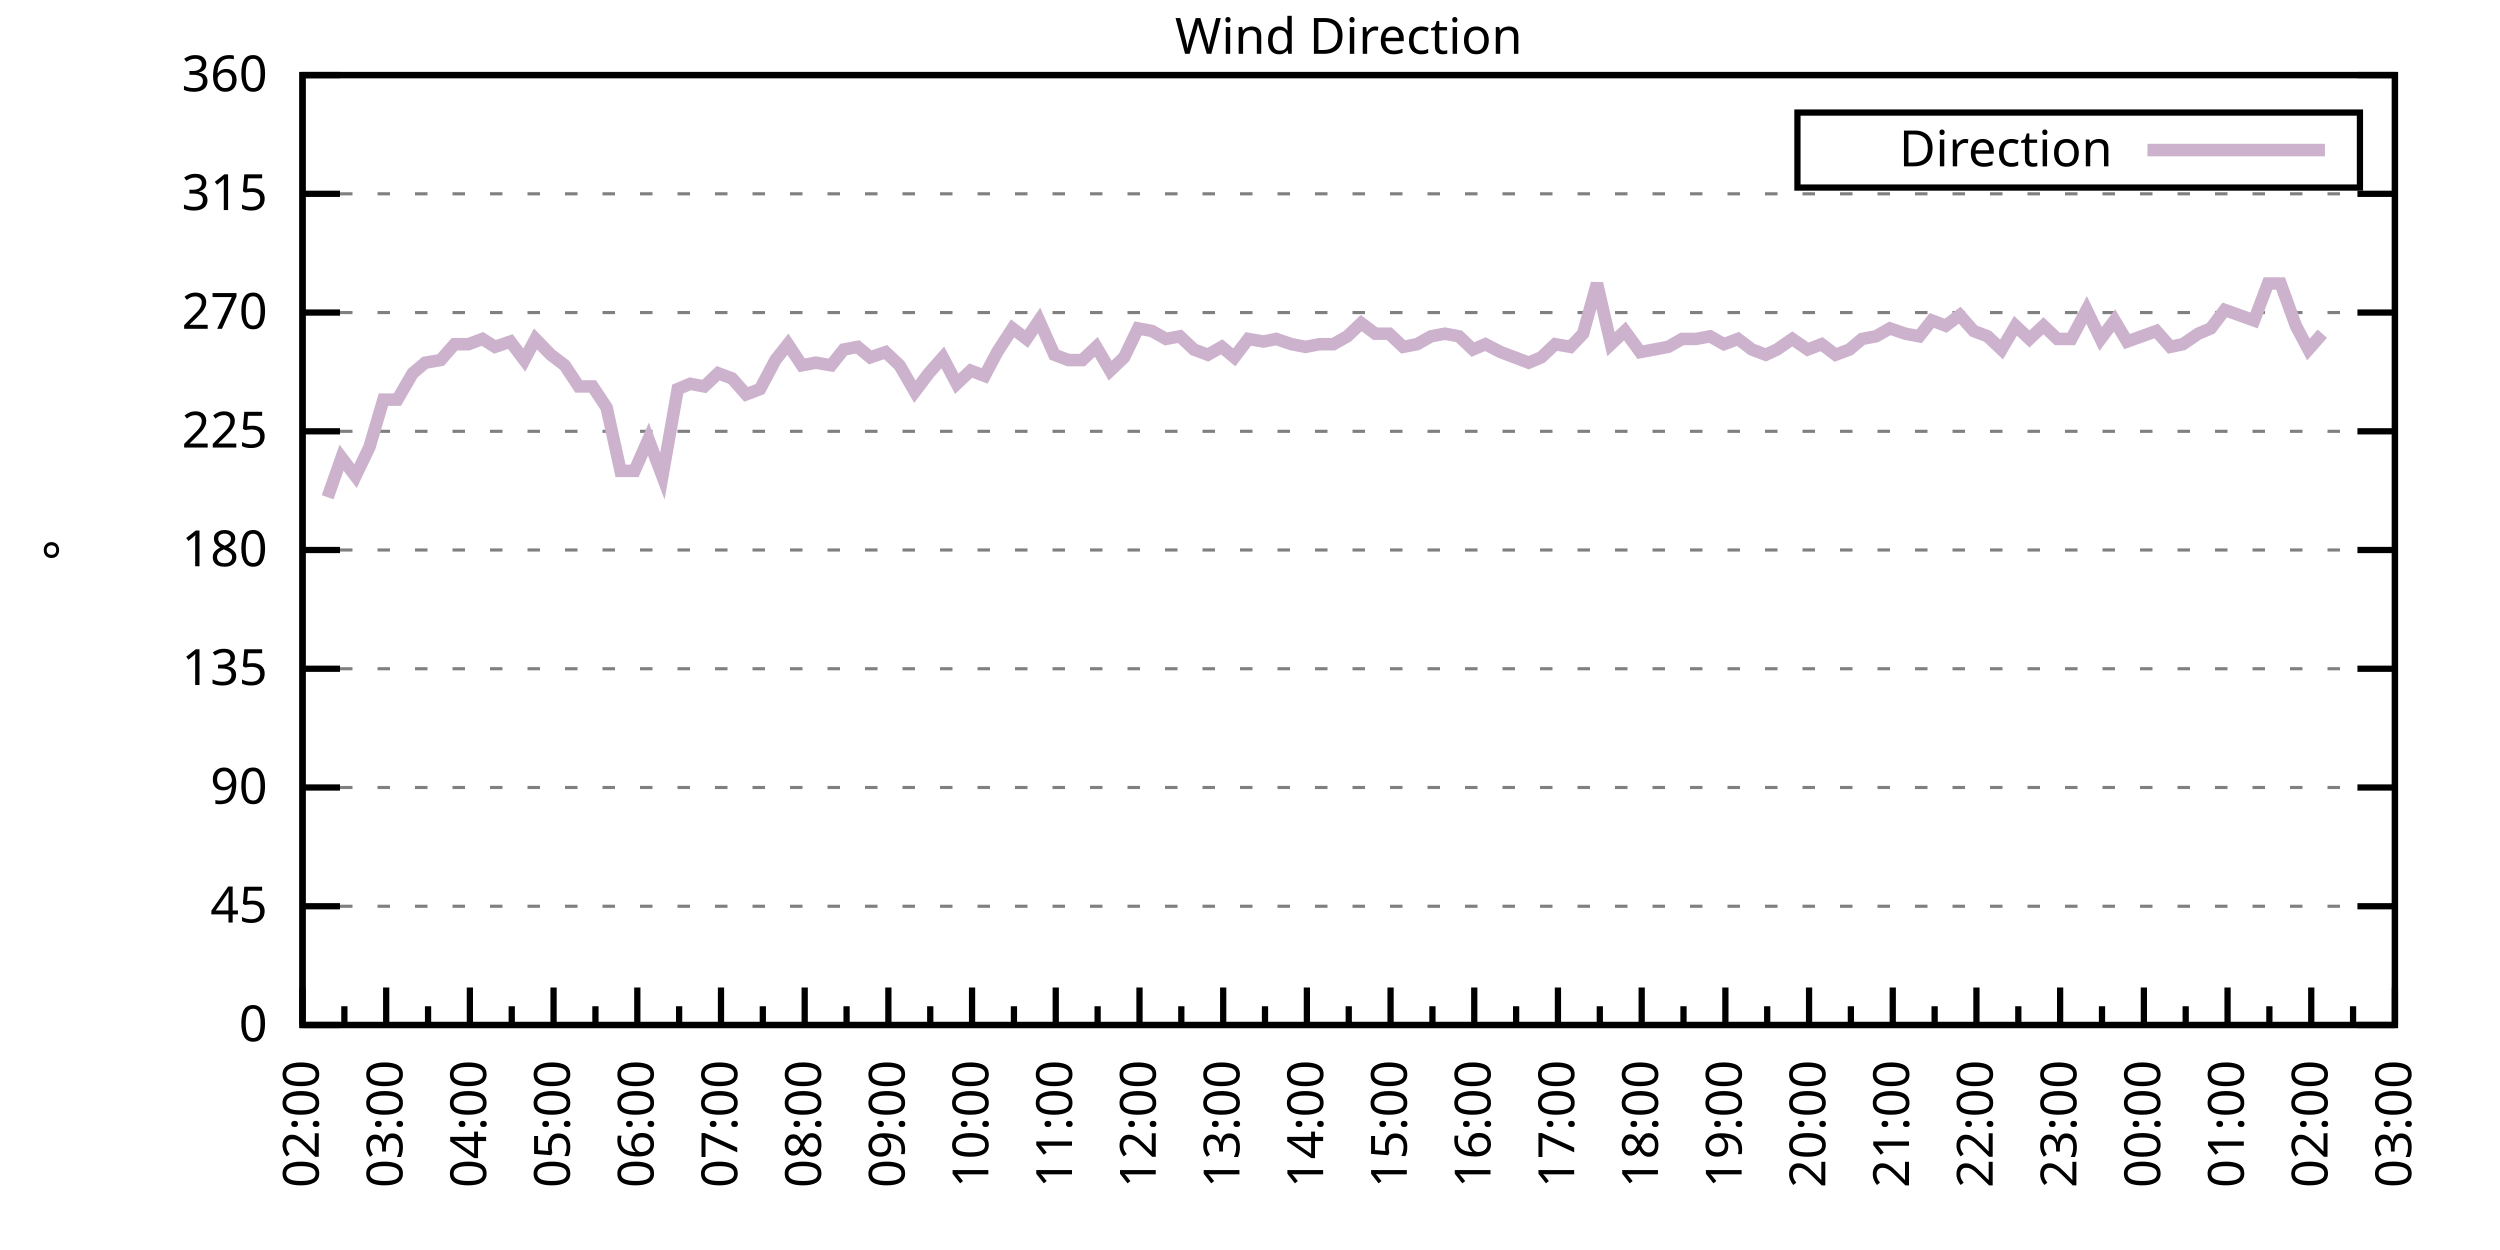
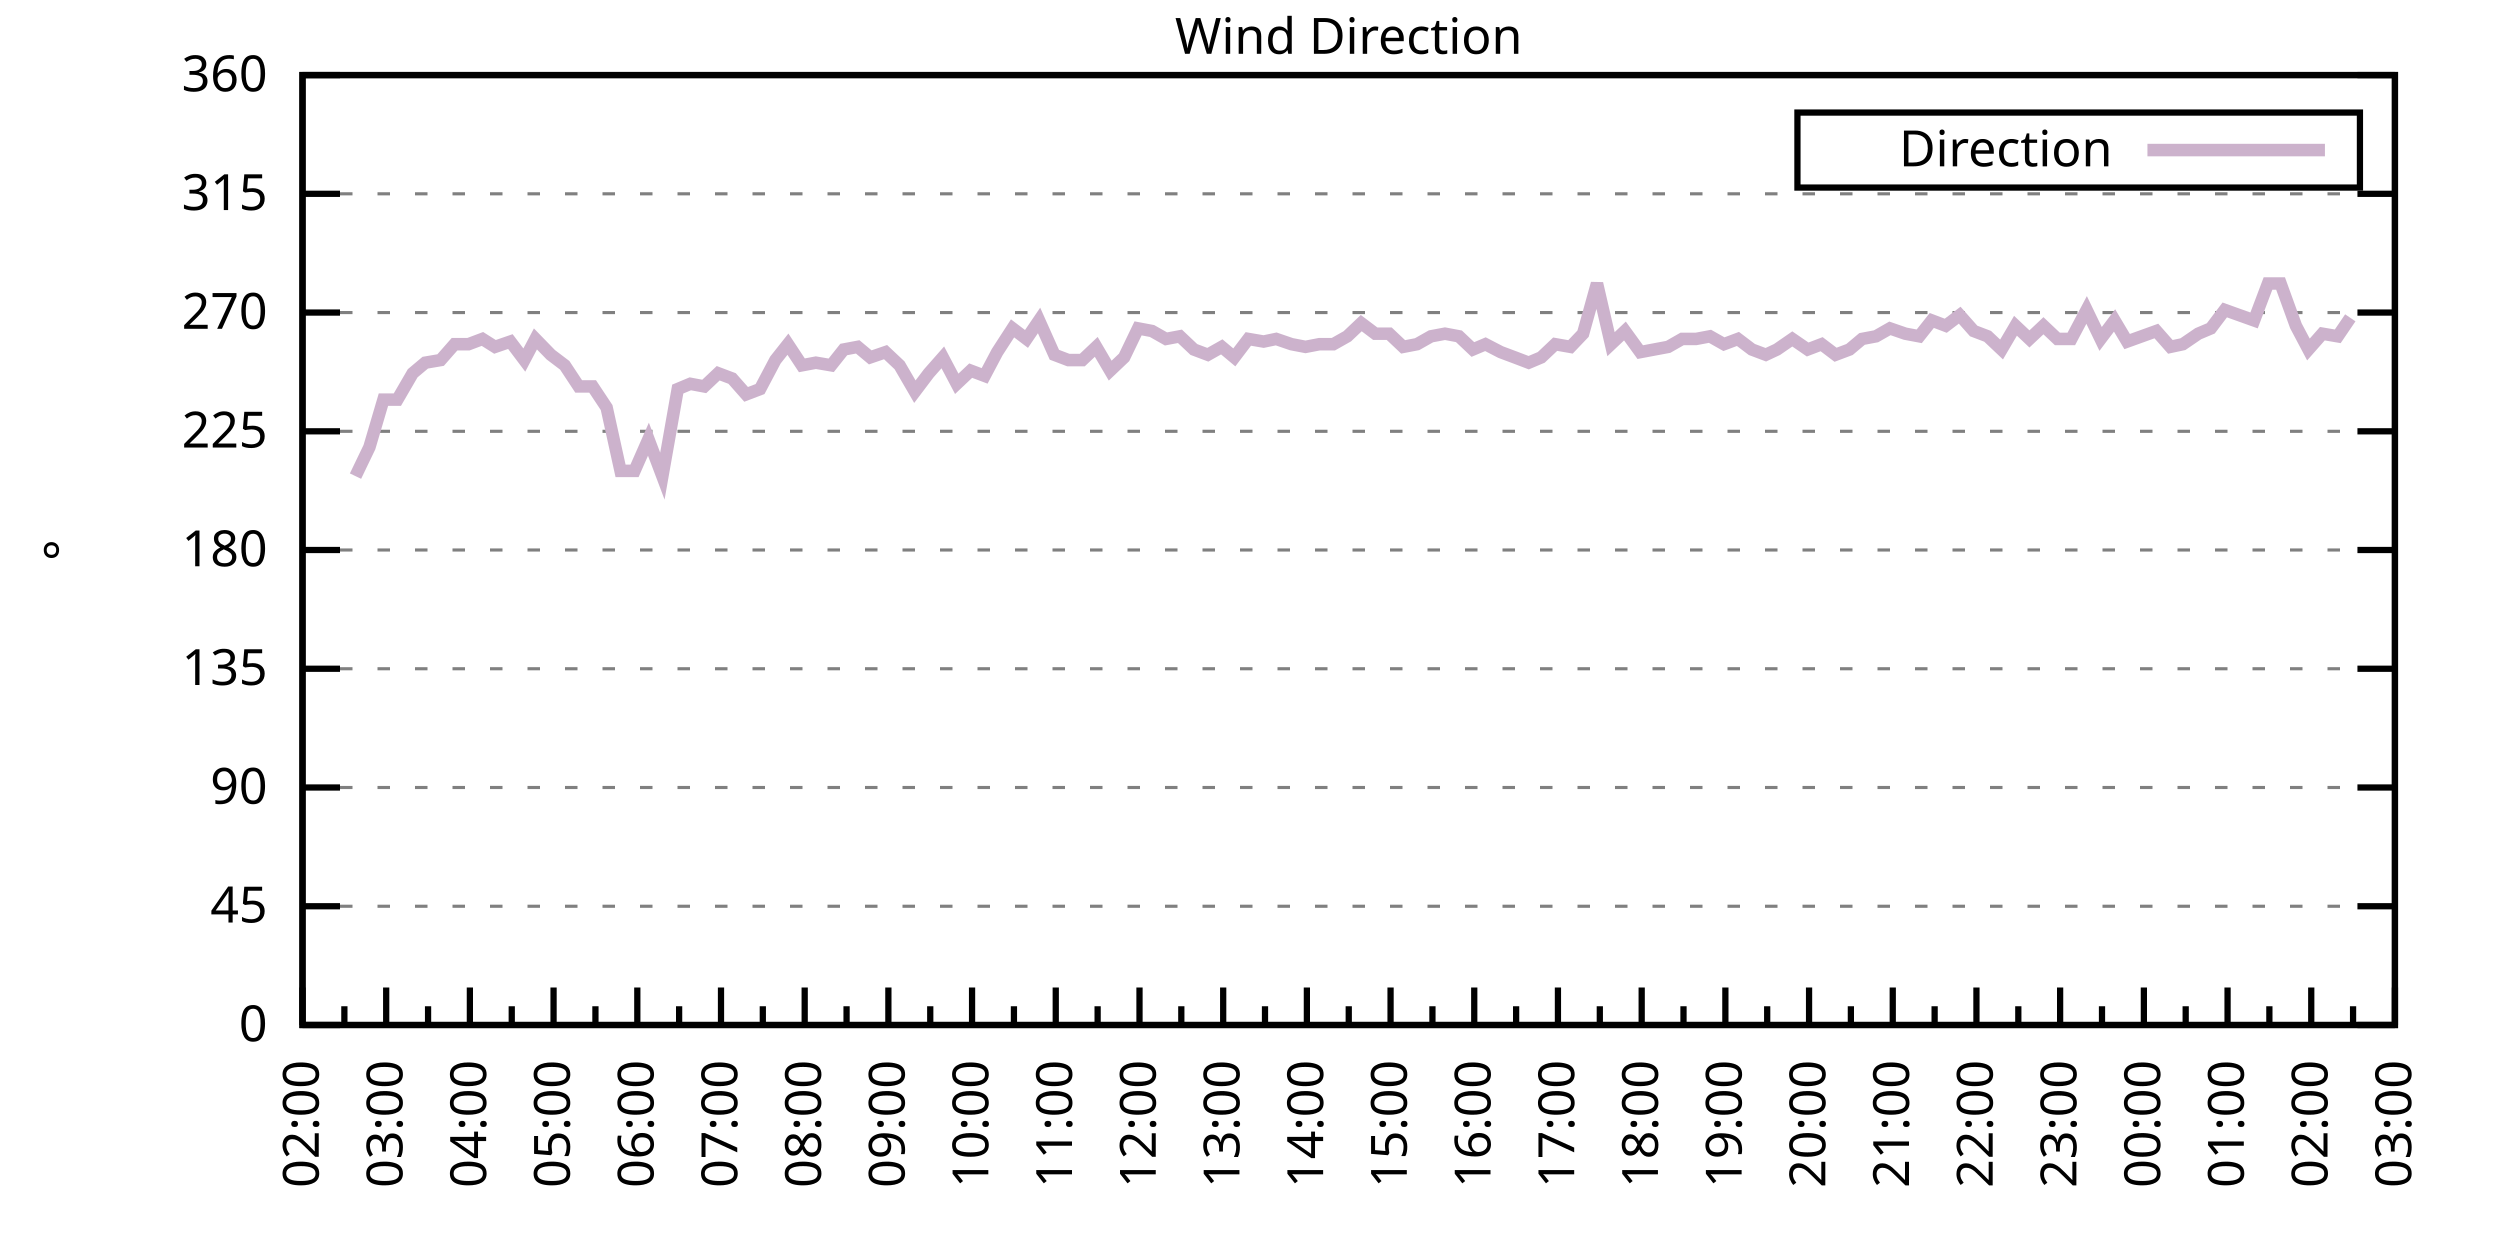
<svg xmlns="http://www.w3.org/2000/svg" xmlns:xlink="http://www.w3.org/1999/xlink" width="400" height="200" viewBox="0 0 400 200">
  <g id="gnuplot_canvas">
    <rect x="0" y="0" width="400" height="200" fill="none" />
    <defs>
      <circle id="gpDot" r="0.5" stroke-width="0.5" stroke="currentColor" />
      <path id="gpPt0" stroke-width="0.333" stroke="currentColor" d="M-1,0 h2 M0,-1 v2" />
      <path id="gpPt1" stroke-width="0.333" stroke="currentColor" d="M-1,-1 L1,1 M1,-1 L-1,1" />
      <path id="gpPt2" stroke-width="0.333" stroke="currentColor" d="M-1,0 L1,0 M0,-1 L0,1 M-1,-1 L1,1 M-1,1 L1,-1" />
      <rect id="gpPt3" stroke-width="0.333" stroke="currentColor" x="-1" y="-1" width="2" height="2" />
      <rect id="gpPt4" stroke-width="0.333" stroke="currentColor" fill="currentColor" x="-1" y="-1" width="2" height="2" />
      <circle id="gpPt5" stroke-width="0.333" stroke="currentColor" cx="0" cy="0" r="1" />
      <use xlink:href="#gpPt5" id="gpPt6" fill="currentColor" stroke="none" />
      <path id="gpPt7" stroke-width="0.333" stroke="currentColor" d="M0,-1.33 L-1.33,0.67 L1.33,0.67 z" />
      <use xlink:href="#gpPt7" id="gpPt8" fill="currentColor" stroke="none" />
      <use xlink:href="#gpPt7" id="gpPt9" stroke="currentColor" transform="rotate(180)" />
      <use xlink:href="#gpPt9" id="gpPt10" fill="currentColor" stroke="none" />
      <use xlink:href="#gpPt3" id="gpPt11" stroke="currentColor" transform="rotate(45)" />
      <use xlink:href="#gpPt11" id="gpPt12" fill="currentColor" stroke="none" />
      <path id="gpPt13" stroke-width="0.333" stroke="currentColor" d="M0,1.330 L1.265,0.411 L0.782,-1.067 L-0.782,-1.076 L-1.265,0.411 z" />
      <use xlink:href="#gpPt13" id="gpPt14" fill="currentColor" stroke="none" />
      <filter id="textbox" filterUnits="objectBoundingBox" x="0" y="0" height="1" width="1">
        <feFlood flood-color="white" flood-opacity="1" result="bgnd" />
        <feComposite in="SourceGraphic" in2="bgnd" operator="atop" />
      </filter>
      <filter id="greybox" filterUnits="objectBoundingBox" x="0" y="0" height="1" width="1">
        <feFlood flood-color="lightgrey" flood-opacity="1" result="grey" />
        <feComposite in="SourceGraphic" in2="grey" operator="atop" />
      </filter>
    </defs>
    <g fill="none" color="white" stroke="currentColor" stroke-width="1.00" stroke-linecap="butt" stroke-linejoin="miter">
</g>
    <g fill="none" color="black" stroke="currentColor" stroke-width="1.00" stroke-linecap="butt" stroke-linejoin="miter">
      <g stroke="none" shape-rendering="crispEdges">
        <polygon fill="rgb(255, 255, 255)" points="48.40,164.00 383.18,164.00 383.18,12.02 48.40,12.02 " />
      </g>
    </g>
    <g fill="none" color="black" stroke="currentColor" stroke-width="1.00" stroke-linecap="butt" stroke-linejoin="miter">
</g>
    <g fill="none" color="black" stroke="black" stroke-width="0.50" stroke-linecap="butt" stroke-linejoin="miter">
</g>
    <g fill="none" color="gray" stroke="currentColor" stroke-width="0.50" stroke-linecap="butt" stroke-linejoin="miter">
      <path stroke="gray" stroke-dasharray="2,4" class="gridline" d="M48.40,164.00 L383.19,164.00  " />
    </g>
    <g fill="none" color="gray" stroke="gray" stroke-width="1.00" stroke-linecap="butt" stroke-linejoin="miter">
</g>
    <g fill="none" color="black" stroke="currentColor" stroke-width="1.00" stroke-linecap="butt" stroke-linejoin="miter">
      <path stroke="black" d="M48.40,164.00 L54.40,164.00 M383.19,164.00 L377.19,164.00  " />
      <g transform="translate(42.80,166.60)" stroke="none" fill="black" font-family="Sans" font-size="8.00" text-anchor="end">
        <text>
          <tspan font-family="Sans"> 0</tspan>
        </text>
      </g>
    </g>
    <g fill="none" color="black" stroke="currentColor" stroke-width="1.00" stroke-linecap="butt" stroke-linejoin="miter">
</g>
    <g fill="none" color="black" stroke="black" stroke-width="0.50" stroke-linecap="butt" stroke-linejoin="miter">
</g>
    <g fill="none" color="gray" stroke="currentColor" stroke-width="0.50" stroke-linecap="butt" stroke-linejoin="miter">
      <path stroke="gray" stroke-dasharray="2,4" class="gridline" d="M48.40,145.00 L383.19,145.00  " />
    </g>
    <g fill="none" color="gray" stroke="gray" stroke-width="1.00" stroke-linecap="butt" stroke-linejoin="miter">
</g>
    <g fill="none" color="black" stroke="currentColor" stroke-width="1.00" stroke-linecap="butt" stroke-linejoin="miter">
      <path stroke="black" d="M48.40,145.00 L54.40,145.00 M383.19,145.00 L377.19,145.00  " />
      <g transform="translate(42.80,147.60)" stroke="none" fill="black" font-family="Sans" font-size="8.00" text-anchor="end">
        <text>
          <tspan font-family="Sans"> 45</tspan>
        </text>
      </g>
    </g>
    <g fill="none" color="black" stroke="currentColor" stroke-width="1.00" stroke-linecap="butt" stroke-linejoin="miter">
</g>
    <g fill="none" color="black" stroke="black" stroke-width="0.50" stroke-linecap="butt" stroke-linejoin="miter">
</g>
    <g fill="none" color="gray" stroke="currentColor" stroke-width="0.50" stroke-linecap="butt" stroke-linejoin="miter">
      <path stroke="gray" stroke-dasharray="2,4" class="gridline" d="M48.40,126.00 L383.19,126.00  " />
    </g>
    <g fill="none" color="gray" stroke="gray" stroke-width="1.00" stroke-linecap="butt" stroke-linejoin="miter">
</g>
    <g fill="none" color="black" stroke="currentColor" stroke-width="1.00" stroke-linecap="butt" stroke-linejoin="miter">
      <path stroke="black" d="M48.40,126.00 L54.40,126.00 M383.19,126.00 L377.19,126.00  " />
      <g transform="translate(42.80,128.60)" stroke="none" fill="black" font-family="Sans" font-size="8.00" text-anchor="end">
        <text>
          <tspan font-family="Sans"> 90</tspan>
        </text>
      </g>
    </g>
    <g fill="none" color="black" stroke="currentColor" stroke-width="1.00" stroke-linecap="butt" stroke-linejoin="miter">
</g>
    <g fill="none" color="black" stroke="black" stroke-width="0.50" stroke-linecap="butt" stroke-linejoin="miter">
</g>
    <g fill="none" color="gray" stroke="currentColor" stroke-width="0.50" stroke-linecap="butt" stroke-linejoin="miter">
      <path stroke="gray" stroke-dasharray="2,4" class="gridline" d="M48.40,107.00 L383.19,107.00  " />
    </g>
    <g fill="none" color="gray" stroke="gray" stroke-width="1.00" stroke-linecap="butt" stroke-linejoin="miter">
</g>
    <g fill="none" color="black" stroke="currentColor" stroke-width="1.00" stroke-linecap="butt" stroke-linejoin="miter">
      <path stroke="black" d="M48.40,107.00 L54.40,107.00 M383.19,107.00 L377.19,107.00  " />
      <g transform="translate(42.80,109.60)" stroke="none" fill="black" font-family="Sans" font-size="8.00" text-anchor="end">
        <text>
          <tspan font-family="Sans"> 135</tspan>
        </text>
      </g>
    </g>
    <g fill="none" color="black" stroke="currentColor" stroke-width="1.00" stroke-linecap="butt" stroke-linejoin="miter">
</g>
    <g fill="none" color="black" stroke="black" stroke-width="0.50" stroke-linecap="butt" stroke-linejoin="miter">
</g>
    <g fill="none" color="gray" stroke="currentColor" stroke-width="0.50" stroke-linecap="butt" stroke-linejoin="miter">
      <path stroke="gray" stroke-dasharray="2,4" class="gridline" d="M48.40,88.00 L383.19,88.00  " />
    </g>
    <g fill="none" color="gray" stroke="gray" stroke-width="1.00" stroke-linecap="butt" stroke-linejoin="miter">
</g>
    <g fill="none" color="black" stroke="currentColor" stroke-width="1.00" stroke-linecap="butt" stroke-linejoin="miter">
      <path stroke="black" d="M48.40,88.00 L54.40,88.00 M383.19,88.00 L377.19,88.00  " />
      <g transform="translate(42.80,90.60)" stroke="none" fill="black" font-family="Sans" font-size="8.00" text-anchor="end">
        <text>
          <tspan font-family="Sans"> 180</tspan>
        </text>
      </g>
    </g>
    <g fill="none" color="black" stroke="currentColor" stroke-width="1.00" stroke-linecap="butt" stroke-linejoin="miter">
</g>
    <g fill="none" color="black" stroke="black" stroke-width="0.50" stroke-linecap="butt" stroke-linejoin="miter">
</g>
    <g fill="none" color="gray" stroke="currentColor" stroke-width="0.50" stroke-linecap="butt" stroke-linejoin="miter">
      <path stroke="gray" stroke-dasharray="2,4" class="gridline" d="M48.40,69.01 L383.19,69.01  " />
    </g>
    <g fill="none" color="gray" stroke="gray" stroke-width="1.00" stroke-linecap="butt" stroke-linejoin="miter">
</g>
    <g fill="none" color="black" stroke="currentColor" stroke-width="1.00" stroke-linecap="butt" stroke-linejoin="miter">
      <path stroke="black" d="M48.40,69.01 L54.40,69.01 M383.19,69.01 L377.19,69.01  " />
      <g transform="translate(42.80,71.61)" stroke="none" fill="black" font-family="Sans" font-size="8.00" text-anchor="end">
        <text>
          <tspan font-family="Sans"> 225</tspan>
        </text>
      </g>
    </g>
    <g fill="none" color="black" stroke="currentColor" stroke-width="1.00" stroke-linecap="butt" stroke-linejoin="miter">
</g>
    <g fill="none" color="black" stroke="black" stroke-width="0.50" stroke-linecap="butt" stroke-linejoin="miter">
</g>
    <g fill="none" color="gray" stroke="currentColor" stroke-width="0.50" stroke-linecap="butt" stroke-linejoin="miter">
      <path stroke="gray" stroke-dasharray="2,4" class="gridline" d="M48.40,50.01 L383.19,50.01  " />
    </g>
    <g fill="none" color="gray" stroke="gray" stroke-width="1.00" stroke-linecap="butt" stroke-linejoin="miter">
</g>
    <g fill="none" color="black" stroke="currentColor" stroke-width="1.00" stroke-linecap="butt" stroke-linejoin="miter">
      <path stroke="black" d="M48.40,50.01 L54.40,50.01 M383.19,50.01 L377.19,50.01  " />
      <g transform="translate(42.80,52.61)" stroke="none" fill="black" font-family="Sans" font-size="8.00" text-anchor="end">
        <text>
          <tspan font-family="Sans"> 270</tspan>
        </text>
      </g>
    </g>
    <g fill="none" color="black" stroke="currentColor" stroke-width="1.00" stroke-linecap="butt" stroke-linejoin="miter">
</g>
    <g fill="none" color="black" stroke="black" stroke-width="0.50" stroke-linecap="butt" stroke-linejoin="miter">
</g>
    <g fill="none" color="gray" stroke="currentColor" stroke-width="0.50" stroke-linecap="butt" stroke-linejoin="miter">
      <path stroke="gray" stroke-dasharray="2,4" class="gridline" d="M48.40,31.01 L383.19,31.01  " />
    </g>
    <g fill="none" color="gray" stroke="gray" stroke-width="1.00" stroke-linecap="butt" stroke-linejoin="miter">
</g>
    <g fill="none" color="black" stroke="currentColor" stroke-width="1.00" stroke-linecap="butt" stroke-linejoin="miter">
      <path stroke="black" d="M48.40,31.01 L54.40,31.01 M383.19,31.01 L377.19,31.01  " />
      <g transform="translate(42.80,33.61)" stroke="none" fill="black" font-family="Sans" font-size="8.00" text-anchor="end">
        <text>
          <tspan font-family="Sans"> 315</tspan>
        </text>
      </g>
    </g>
    <g fill="none" color="black" stroke="currentColor" stroke-width="1.00" stroke-linecap="butt" stroke-linejoin="miter">
</g>
    <g fill="none" color="black" stroke="black" stroke-width="0.50" stroke-linecap="butt" stroke-linejoin="miter">
</g>
    <g fill="none" color="gray" stroke="currentColor" stroke-width="0.50" stroke-linecap="butt" stroke-linejoin="miter">
      <path stroke="gray" stroke-dasharray="2,4" class="gridline" d="M48.40,12.01 L383.19,12.01  " />
    </g>
    <g fill="none" color="gray" stroke="gray" stroke-width="1.00" stroke-linecap="butt" stroke-linejoin="miter">
</g>
    <g fill="none" color="black" stroke="currentColor" stroke-width="1.00" stroke-linecap="butt" stroke-linejoin="miter">
      <path stroke="black" d="M48.40,12.01 L54.40,12.01 M383.19,12.01 L377.19,12.01  " />
      <g transform="translate(42.80,14.61)" stroke="none" fill="black" font-family="Sans" font-size="8.00" text-anchor="end">
        <text>
          <tspan font-family="Sans"> 360</tspan>
        </text>
      </g>
    </g>
    <g fill="none" color="black" stroke="currentColor" stroke-width="1.00" stroke-linecap="butt" stroke-linejoin="miter">
      <path stroke="black" d="M48.40,164.00 L48.40,158.00  " />
      <g transform="translate(51.00,169.60) rotate(270)" stroke="none" fill="black" font-family="Sans" font-size="8.00" text-anchor="end">
        <text>
          <tspan font-family="Sans">02:00</tspan>
        </text>
      </g>
    </g>
    <g fill="none" color="black" stroke="currentColor" stroke-width="1.00" stroke-linecap="butt" stroke-linejoin="miter">
      <path stroke="black" d="M55.10,164.00 L55.10,161.00 M61.79,164.00 L61.79,158.00  " />
      <g transform="translate(64.39,169.60) rotate(270)" stroke="none" fill="black" font-family="Sans" font-size="8.00" text-anchor="end">
        <text>
          <tspan font-family="Sans">03:00</tspan>
        </text>
      </g>
    </g>
    <g fill="none" color="black" stroke="currentColor" stroke-width="1.00" stroke-linecap="butt" stroke-linejoin="miter">
      <path stroke="black" d="M68.49,164.00 L68.49,161.00 M75.18,164.00 L75.18,158.00  " />
      <g transform="translate(77.78,169.60) rotate(270)" stroke="none" fill="black" font-family="Sans" font-size="8.00" text-anchor="end">
        <text>
          <tspan font-family="Sans">04:00</tspan>
        </text>
      </g>
    </g>
    <g fill="none" color="black" stroke="currentColor" stroke-width="1.00" stroke-linecap="butt" stroke-linejoin="miter">
      <path stroke="black" d="M81.88,164.00 L81.88,161.00 M88.57,164.00 L88.57,158.00  " />
      <g transform="translate(91.17,169.60) rotate(270)" stroke="none" fill="black" font-family="Sans" font-size="8.00" text-anchor="end">
        <text>
          <tspan font-family="Sans">05:00</tspan>
        </text>
      </g>
    </g>
    <g fill="none" color="black" stroke="currentColor" stroke-width="1.00" stroke-linecap="butt" stroke-linejoin="miter">
      <path stroke="black" d="M95.27,164.00 L95.27,161.00 M101.97,164.00 L101.97,158.00  " />
      <g transform="translate(104.57,169.60) rotate(270)" stroke="none" fill="black" font-family="Sans" font-size="8.00" text-anchor="end">
        <text>
          <tspan font-family="Sans">06:00</tspan>
        </text>
      </g>
    </g>
    <g fill="none" color="black" stroke="currentColor" stroke-width="1.00" stroke-linecap="butt" stroke-linejoin="miter">
      <path stroke="black" d="M108.66,164.00 L108.66,161.00 M115.36,164.00 L115.36,158.00  " />
      <g transform="translate(117.96,169.60) rotate(270)" stroke="none" fill="black" font-family="Sans" font-size="8.00" text-anchor="end">
        <text>
          <tspan font-family="Sans">07:00</tspan>
        </text>
      </g>
    </g>
    <g fill="none" color="black" stroke="currentColor" stroke-width="1.00" stroke-linecap="butt" stroke-linejoin="miter">
      <path stroke="black" d="M122.05,164.00 L122.05,161.00 M128.75,164.00 L128.75,158.00  " />
      <g transform="translate(131.35,169.60) rotate(270)" stroke="none" fill="black" font-family="Sans" font-size="8.00" text-anchor="end">
        <text>
          <tspan font-family="Sans">08:00</tspan>
        </text>
      </g>
    </g>
    <g fill="none" color="black" stroke="currentColor" stroke-width="1.00" stroke-linecap="butt" stroke-linejoin="miter">
      <path stroke="black" d="M135.45,164.00 L135.45,161.00 M142.14,164.00 L142.14,158.00  " />
      <g transform="translate(144.74,169.60) rotate(270)" stroke="none" fill="black" font-family="Sans" font-size="8.00" text-anchor="end">
        <text>
          <tspan font-family="Sans">09:00</tspan>
        </text>
      </g>
    </g>
    <g fill="none" color="black" stroke="currentColor" stroke-width="1.00" stroke-linecap="butt" stroke-linejoin="miter">
      <path stroke="black" d="M148.84,164.00 L148.84,161.00 M155.53,164.00 L155.53,158.00  " />
      <g transform="translate(158.13,169.60) rotate(270)" stroke="none" fill="black" font-family="Sans" font-size="8.00" text-anchor="end">
        <text>
          <tspan font-family="Sans">10:00</tspan>
        </text>
      </g>
    </g>
    <g fill="none" color="black" stroke="currentColor" stroke-width="1.00" stroke-linecap="butt" stroke-linejoin="miter">
      <path stroke="black" d="M162.23,164.00 L162.23,161.00 M168.92,164.00 L168.92,158.00  " />
      <g transform="translate(171.52,169.60) rotate(270)" stroke="none" fill="black" font-family="Sans" font-size="8.00" text-anchor="end">
        <text>
          <tspan font-family="Sans">11:00</tspan>
        </text>
      </g>
    </g>
    <g fill="none" color="black" stroke="currentColor" stroke-width="1.00" stroke-linecap="butt" stroke-linejoin="miter">
      <path stroke="black" d="M175.62,164.00 L175.62,161.00 M182.32,164.00 L182.32,158.00  " />
      <g transform="translate(184.92,169.60) rotate(270)" stroke="none" fill="black" font-family="Sans" font-size="8.00" text-anchor="end">
        <text>
          <tspan font-family="Sans">12:00</tspan>
        </text>
      </g>
    </g>
    <g fill="none" color="black" stroke="currentColor" stroke-width="1.00" stroke-linecap="butt" stroke-linejoin="miter">
      <path stroke="black" d="M189.01,164.00 L189.01,161.00 M195.71,164.00 L195.71,158.00  " />
      <g transform="translate(198.31,169.60) rotate(270)" stroke="none" fill="black" font-family="Sans" font-size="8.00" text-anchor="end">
        <text>
          <tspan font-family="Sans">13:00</tspan>
        </text>
      </g>
    </g>
    <g fill="none" color="black" stroke="currentColor" stroke-width="1.00" stroke-linecap="butt" stroke-linejoin="miter">
      <path stroke="black" d="M202.40,164.00 L202.40,161.00 M209.10,164.00 L209.10,158.00  " />
      <g transform="translate(211.70,169.60) rotate(270)" stroke="none" fill="black" font-family="Sans" font-size="8.00" text-anchor="end">
        <text>
          <tspan font-family="Sans">14:00</tspan>
        </text>
      </g>
    </g>
    <g fill="none" color="black" stroke="currentColor" stroke-width="1.00" stroke-linecap="butt" stroke-linejoin="miter">
      <path stroke="black" d="M215.80,164.00 L215.80,161.00 M222.49,164.00 L222.49,158.00  " />
      <g transform="translate(225.09,169.60) rotate(270)" stroke="none" fill="black" font-family="Sans" font-size="8.00" text-anchor="end">
        <text>
          <tspan font-family="Sans">15:00</tspan>
        </text>
      </g>
    </g>
    <g fill="none" color="black" stroke="currentColor" stroke-width="1.00" stroke-linecap="butt" stroke-linejoin="miter">
      <path stroke="black" d="M229.19,164.00 L229.19,161.00 M235.88,164.00 L235.88,158.00  " />
      <g transform="translate(238.48,169.60) rotate(270)" stroke="none" fill="black" font-family="Sans" font-size="8.00" text-anchor="end">
        <text>
          <tspan font-family="Sans">16:00</tspan>
        </text>
      </g>
    </g>
    <g fill="none" color="black" stroke="currentColor" stroke-width="1.00" stroke-linecap="butt" stroke-linejoin="miter">
      <path stroke="black" d="M242.58,164.00 L242.58,161.00 M249.27,164.00 L249.27,158.00  " />
      <g transform="translate(251.87,169.60) rotate(270)" stroke="none" fill="black" font-family="Sans" font-size="8.00" text-anchor="end">
        <text>
          <tspan font-family="Sans">17:00</tspan>
        </text>
      </g>
    </g>
    <g fill="none" color="black" stroke="currentColor" stroke-width="1.00" stroke-linecap="butt" stroke-linejoin="miter">
      <path stroke="black" d="M255.97,164.00 L255.97,161.00 M262.67,164.00 L262.67,158.00  " />
      <g transform="translate(265.27,169.60) rotate(270)" stroke="none" fill="black" font-family="Sans" font-size="8.00" text-anchor="end">
        <text>
          <tspan font-family="Sans">18:00</tspan>
        </text>
      </g>
    </g>
    <g fill="none" color="black" stroke="currentColor" stroke-width="1.00" stroke-linecap="butt" stroke-linejoin="miter">
      <path stroke="black" d="M269.36,164.00 L269.36,161.00 M276.06,164.00 L276.06,158.00  " />
      <g transform="translate(278.66,169.60) rotate(270)" stroke="none" fill="black" font-family="Sans" font-size="8.00" text-anchor="end">
        <text>
          <tspan font-family="Sans">19:00</tspan>
        </text>
      </g>
    </g>
    <g fill="none" color="black" stroke="currentColor" stroke-width="1.00" stroke-linecap="butt" stroke-linejoin="miter">
      <path stroke="black" d="M282.75,164.00 L282.75,161.00 M289.45,164.00 L289.45,158.00  " />
      <g transform="translate(292.05,169.60) rotate(270)" stroke="none" fill="black" font-family="Sans" font-size="8.00" text-anchor="end">
        <text>
          <tspan font-family="Sans">20:00</tspan>
        </text>
      </g>
    </g>
    <g fill="none" color="black" stroke="currentColor" stroke-width="1.00" stroke-linecap="butt" stroke-linejoin="miter">
      <path stroke="black" d="M296.14,164.00 L296.14,161.00 M302.84,164.00 L302.84,158.00  " />
      <g transform="translate(305.44,169.60) rotate(270)" stroke="none" fill="black" font-family="Sans" font-size="8.00" text-anchor="end">
        <text>
          <tspan font-family="Sans">21:00</tspan>
        </text>
      </g>
    </g>
    <g fill="none" color="black" stroke="currentColor" stroke-width="1.00" stroke-linecap="butt" stroke-linejoin="miter">
      <path stroke="black" d="M309.54,164.00 L309.54,161.00 M316.23,164.00 L316.23,158.00  " />
      <g transform="translate(318.83,169.60) rotate(270)" stroke="none" fill="black" font-family="Sans" font-size="8.00" text-anchor="end">
        <text>
          <tspan font-family="Sans">22:00</tspan>
        </text>
      </g>
    </g>
    <g fill="none" color="black" stroke="currentColor" stroke-width="1.00" stroke-linecap="butt" stroke-linejoin="miter">
      <path stroke="black" d="M322.93,164.00 L322.93,161.00 M329.62,164.00 L329.62,158.00  " />
      <g transform="translate(332.22,169.60) rotate(270)" stroke="none" fill="black" font-family="Sans" font-size="8.00" text-anchor="end">
        <text>
          <tspan font-family="Sans">23:00</tspan>
        </text>
      </g>
    </g>
    <g fill="none" color="black" stroke="currentColor" stroke-width="1.00" stroke-linecap="butt" stroke-linejoin="miter">
      <path stroke="black" d="M336.32,164.00 L336.32,161.00 M343.02,164.00 L343.02,158.00  " />
      <g transform="translate(345.62,169.60) rotate(270)" stroke="none" fill="black" font-family="Sans" font-size="8.00" text-anchor="end">
        <text>
          <tspan font-family="Sans">00:00</tspan>
        </text>
      </g>
    </g>
    <g fill="none" color="black" stroke="currentColor" stroke-width="1.00" stroke-linecap="butt" stroke-linejoin="miter">
      <path stroke="black" d="M349.71,164.00 L349.71,161.00 M356.41,164.00 L356.41,158.00  " />
      <g transform="translate(359.01,169.60) rotate(270)" stroke="none" fill="black" font-family="Sans" font-size="8.00" text-anchor="end">
        <text>
          <tspan font-family="Sans">01:00</tspan>
        </text>
      </g>
    </g>
    <g fill="none" color="black" stroke="currentColor" stroke-width="1.00" stroke-linecap="butt" stroke-linejoin="miter">
      <path stroke="black" d="M363.10,164.00 L363.10,161.00 M369.80,164.00 L369.80,158.00  " />
      <g transform="translate(372.40,169.60) rotate(270)" stroke="none" fill="black" font-family="Sans" font-size="8.00" text-anchor="end">
        <text>
          <tspan font-family="Sans">02:00</tspan>
        </text>
      </g>
    </g>
    <g fill="none" color="black" stroke="currentColor" stroke-width="1.00" stroke-linecap="butt" stroke-linejoin="miter">
      <path stroke="black" d="M376.49,164.00 L376.49,161.00 M383.19,164.00 L383.19,158.00  " />
      <g transform="translate(385.79,169.60) rotate(270)" stroke="none" fill="black" font-family="Sans" font-size="8.00" text-anchor="end">
        <text>
          <tspan font-family="Sans">03:00</tspan>
        </text>
      </g>
    </g>
    <g fill="none" color="black" stroke="currentColor" stroke-width="1.00" stroke-linecap="butt" stroke-linejoin="miter">
</g>
    <g fill="none" color="black" stroke="currentColor" stroke-width="1.00" stroke-linecap="butt" stroke-linejoin="miter">
      <path stroke="black" d="M48.40,12.01 L48.40,164.00 L383.19,164.00 L383.19,12.01 L48.40,12.01 Z  " />
    </g>
    <g fill="none" color="black" stroke="currentColor" stroke-width="1.00" stroke-linecap="butt" stroke-linejoin="miter">
      <g transform="translate(12.80,88.01) rotate(270)" stroke="none" fill="black" font-family="Sans" font-size="8.00" text-anchor="middle">
        <text>
          <tspan font-family="Sans">°</tspan>
        </text>
      </g>
    </g>
    <g fill="none" color="black" stroke="currentColor" stroke-width="1.00" stroke-linecap="butt" stroke-linejoin="miter">
</g>
    <g fill="none" color="black" stroke="currentColor" stroke-width="1.00" stroke-linecap="butt" stroke-linejoin="miter">
      <path stroke="black" d="M287.59,30.01 L287.59,18.01 L377.59,18.01 L377.59,30.01 L287.59,30.01 Z  " />
    </g>
    <g id="Wind_direction_plot_1">
      <g fill="none" color="white" stroke="black" stroke-width="2.00" stroke-linecap="butt" stroke-linejoin="miter">
</g>
      <g fill="none" color="black" stroke="currentColor" stroke-width="2.00" stroke-linecap="butt" stroke-linejoin="miter">
        <g transform="translate(337.99,26.61)" stroke="none" fill="black" font-family="Sans" font-size="8.00" text-anchor="end">
          <text>
            <tspan font-family="Sans">Direction</tspan>
          </text>
        </g>
      </g>
      <g fill="none" color="black" stroke="currentColor" stroke-width="2.00" stroke-linecap="butt" stroke-linejoin="miter">
-         <path stroke="rgb(204, 178, 204)" d="M343.59,24.01 L371.99,24.01 M52.42,79.56 L54.65,73.23 L56.88,76.18 L59.11,71.54 L61.35,63.94 L63.58,63.94   L66.03,59.72 L68.04,58.03 L70.50,57.61 L72.73,55.07 L74.96,55.07 L77.19,54.23 L79.20,55.50 L81.66,54.65   L83.89,57.61 L85.67,54.23 L88.13,56.76 L90.36,58.45 L92.59,61.83 L94.82,61.83 L97.06,65.21 L99.29,75.34   L101.52,75.34 L103.75,70.27 L105.98,76.18 L108.44,62.25 L110.45,61.41 L112.68,61.83 L114.91,59.72 L117.14,60.56   L119.38,63.10 L121.61,62.25 L124.06,57.61 L126.07,55.07 L128.30,58.45 L130.54,58.03 L132.99,58.45 L135.00,55.92   L137.23,55.50 L139.24,57.18 L141.69,56.34 L143.93,58.45 L146.38,62.67 L148.61,59.72 L150.85,57.18 L153.08,61.41   L155.31,59.30 L157.54,60.14 L159.55,56.34 L162.01,52.54 L164.24,54.23 L166.25,51.27 L168.70,56.76 L170.93,57.61   L173.17,57.61 L175.40,55.50 L177.63,59.30 L179.86,57.18 L182.09,52.54 L184.32,52.96 L186.56,54.23 L188.79,53.81   L191.02,55.92 L193.25,56.76 L195.48,55.50 L197.49,57.18 L199.73,54.23 L202.18,54.65 L204.19,54.23 L206.64,55.07   L208.88,55.50 L211.11,55.07 L213.34,55.07 L215.57,53.81 L217.80,51.70 L220.04,53.39 L222.27,53.39 L224.50,55.50   L226.73,55.07 L228.96,53.81 L231.20,53.39 L233.43,53.81 L235.66,55.92 L237.67,55.07 L240.12,56.34 L242.36,57.18   L244.59,58.03 L246.60,57.18 L248.83,55.07 L251.28,55.50 L253.29,53.39 L255.52,45.36 L257.76,55.07 L259.99,52.96   L262.44,56.34 L264.67,55.92 L266.91,55.50 L269.14,54.23 L271.37,54.23 L273.60,53.81 L275.83,55.07 L278.07,54.23   L280.30,55.92 L282.53,56.76 L284.32,55.92 L286.77,54.23 L289.23,55.92 L291.46,55.07 L293.69,56.76 L295.92,55.92   L297.93,54.23 L300.16,53.81 L302.39,52.54 L304.85,53.39 L307.08,53.81 L309.09,51.27 L311.32,52.12 L313.55,50.43   L315.79,52.96 L318.02,53.81 L320.25,55.92 L322.48,52.12 L324.71,54.23 L326.95,52.12 L329.18,54.23 L331.41,54.23   L333.86,49.59 L336.10,54.23 L338.33,51.27 L340.34,54.65 L345.02,52.96 L347.26,55.50 L349.26,55.07 L351.72,53.39   L353.73,52.54 L355.96,49.59 L360.65,51.27 L362.88,45.36 L364.89,45.36 L367.34,52.12 L369.35,55.92 L371.58,53.39    " />
+         <path stroke="rgb(204, 178, 204)" d="M343.59,24.01 L371.99,24.01 M56.88,76.18 L59.11,71.54 L61.35,63.94 L63.58,63.94 L66.03,59.72 L68.04,58.03   L70.50,57.61 L72.73,55.07 L74.96,55.07 L77.19,54.23 L79.20,55.50 L81.66,54.65 L83.89,57.61 L85.67,54.23   L88.13,56.76 L90.36,58.45 L92.59,61.83 L94.82,61.83 L97.06,65.21 L99.29,75.34 L101.52,75.34 L103.75,70.27   L105.98,76.18 L108.44,62.25 L110.45,61.41 L112.68,61.83 L114.91,59.72 L117.14,60.56 L119.38,63.10 L121.61,62.25   L124.06,57.61 L126.07,55.07 L128.30,58.45 L130.54,58.03 L132.99,58.45 L135.00,55.92 L137.23,55.50 L139.24,57.18   L141.69,56.34 L143.93,58.45 L146.38,62.67 L148.61,59.72 L150.85,57.18 L153.08,61.41 L155.31,59.30 L157.54,60.14   L159.55,56.34 L162.01,52.54 L164.24,54.23 L166.25,51.27 L168.70,56.76 L170.93,57.61 L173.17,57.61 L175.40,55.50   L177.63,59.30 L179.86,57.18 L182.09,52.54 L184.32,52.96 L186.56,54.23 L188.79,53.81 L191.02,55.92 L193.25,56.76   L195.48,55.50 L197.49,57.18 L199.73,54.23 L202.18,54.65 L204.19,54.23 L206.64,55.07 L208.88,55.50 L211.11,55.07   L213.34,55.07 L215.57,53.81 L217.80,51.70 L220.04,53.39 L222.27,53.39 L224.50,55.50 L226.73,55.07 L228.96,53.81   L231.20,53.39 L233.43,53.81 L235.66,55.92 L237.67,55.07 L240.12,56.34 L242.36,57.18 L244.59,58.03 L246.60,57.18   L248.83,55.07 L251.28,55.50 L253.29,53.39 L255.52,45.36 L257.76,55.07 L259.99,52.96 L262.44,56.34 L264.67,55.92   L266.91,55.50 L269.14,54.23 L271.37,54.23 L273.60,53.81 L275.83,55.07 L278.07,54.23 L280.30,55.92 L282.53,56.76   L284.32,55.92 L286.77,54.23 L289.23,55.92 L291.46,55.07 L293.69,56.76 L295.92,55.92 L297.93,54.23 L300.16,53.81   L302.39,52.54 L304.85,53.39 L307.08,53.81 L309.09,51.27 L311.32,52.12 L313.55,50.43 L315.79,52.96 L318.02,53.81   L320.25,55.92 L322.48,52.12 L324.71,54.23 L326.95,52.12 L329.18,54.23 L331.41,54.23 L333.86,49.59 L336.10,54.23   L338.33,51.27 L340.34,54.65 L345.02,52.96 L347.26,55.50 L349.26,55.07 L351.72,53.39 L353.73,52.54 L355.96,49.59   L360.65,51.27 L362.88,45.36 L364.89,45.36 L367.34,52.12 L369.35,55.92 L371.58,53.39 L374.04,53.81 L376.05,50.85    " />
      </g>
    </g>
    <g fill="none" color="black" stroke="currentColor" stroke-width="2.00" stroke-linecap="butt" stroke-linejoin="miter">
</g>
    <g fill="none" color="black" stroke="black" stroke-width="1.00" stroke-linecap="butt" stroke-linejoin="miter">
</g>
    <g fill="none" color="black" stroke="currentColor" stroke-width="1.00" stroke-linecap="butt" stroke-linejoin="miter">
      <path stroke="black" d="M48.40,12.01 L48.40,164.00 L383.19,164.00 L383.19,12.01 L48.40,12.01 Z  " />
    </g>
    <g fill="none" color="black" stroke="currentColor" stroke-width="1.00" stroke-linecap="butt" stroke-linejoin="miter">
      <g transform="translate(215.79,8.61)" stroke="none" fill="black" font-family="Sans" font-size="8.00" text-anchor="middle">
        <text>
          <tspan font-family="Sans">Wind Direction</tspan>
        </text>
      </g>
    </g>
    <g fill="none" color="black" stroke="currentColor" stroke-width="1.00" stroke-linecap="butt" stroke-linejoin="miter">
</g>
  </g>
</svg>
